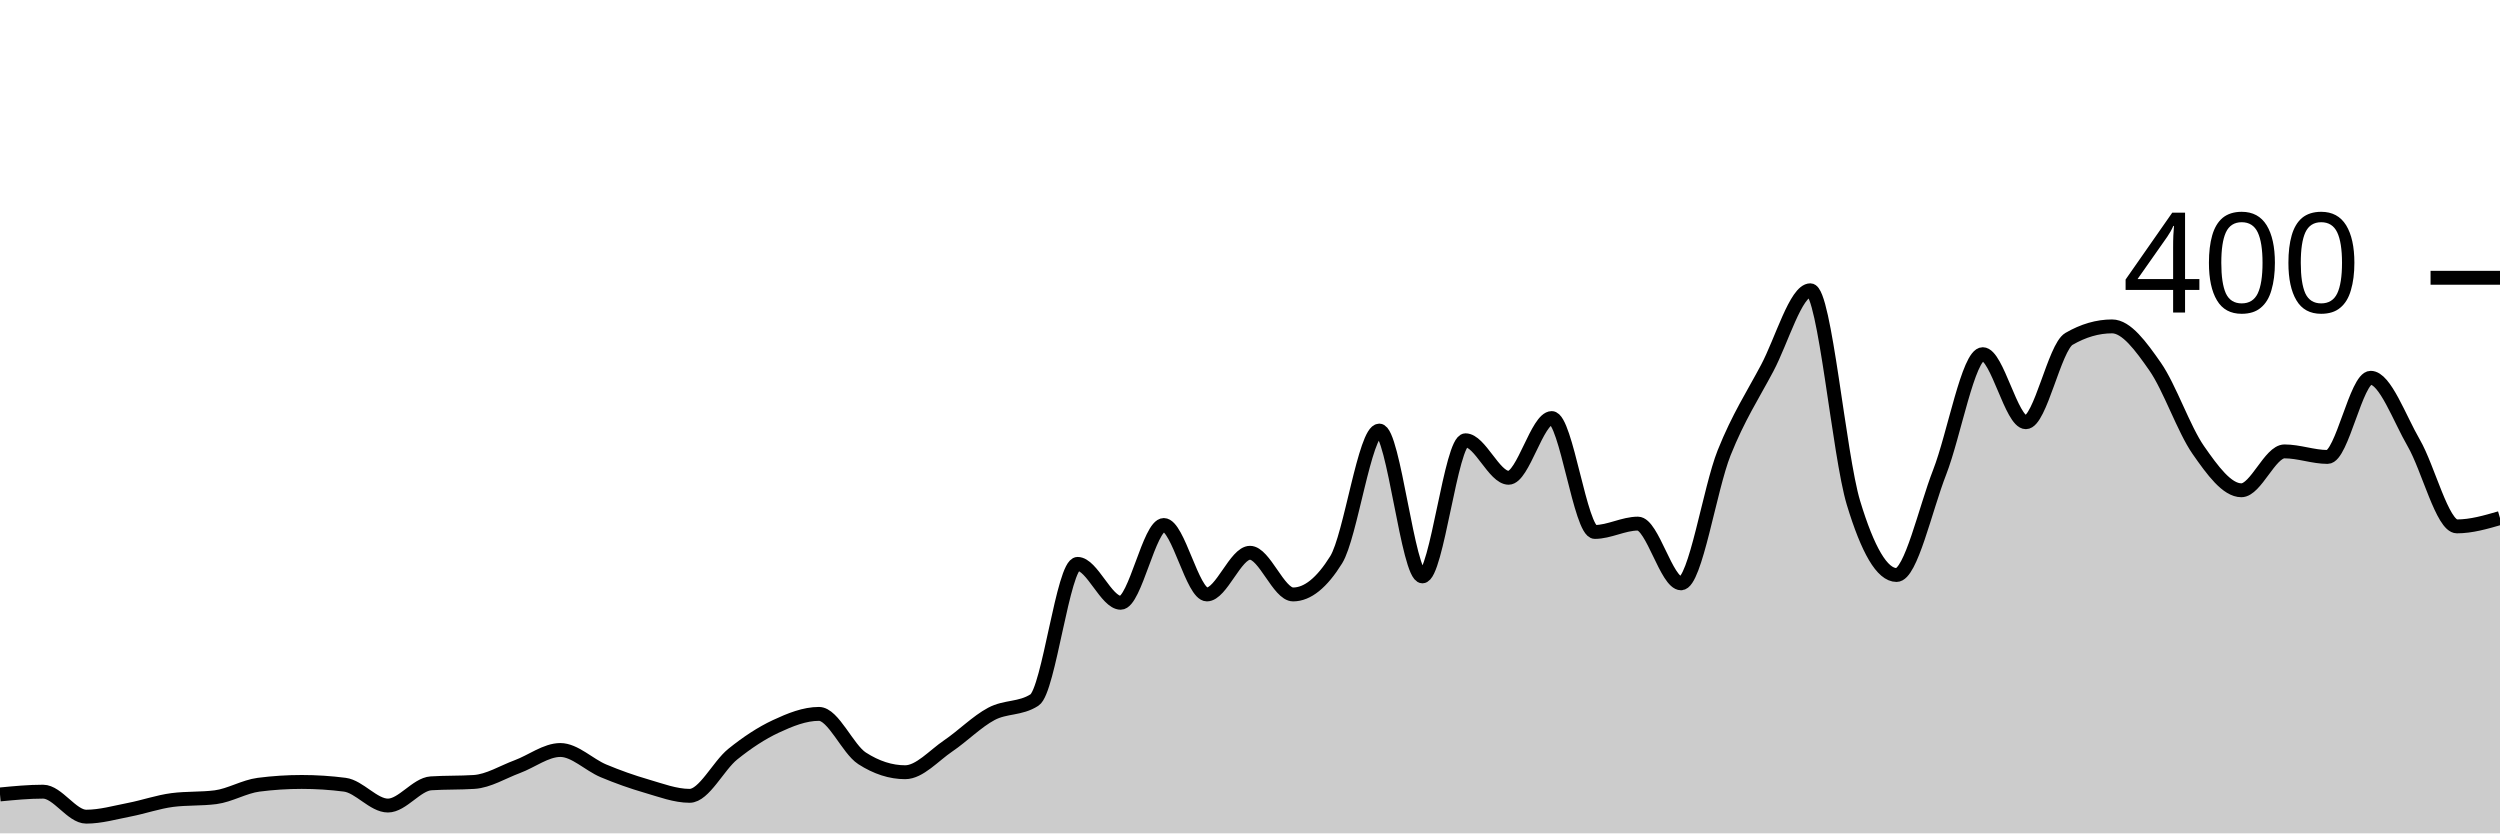
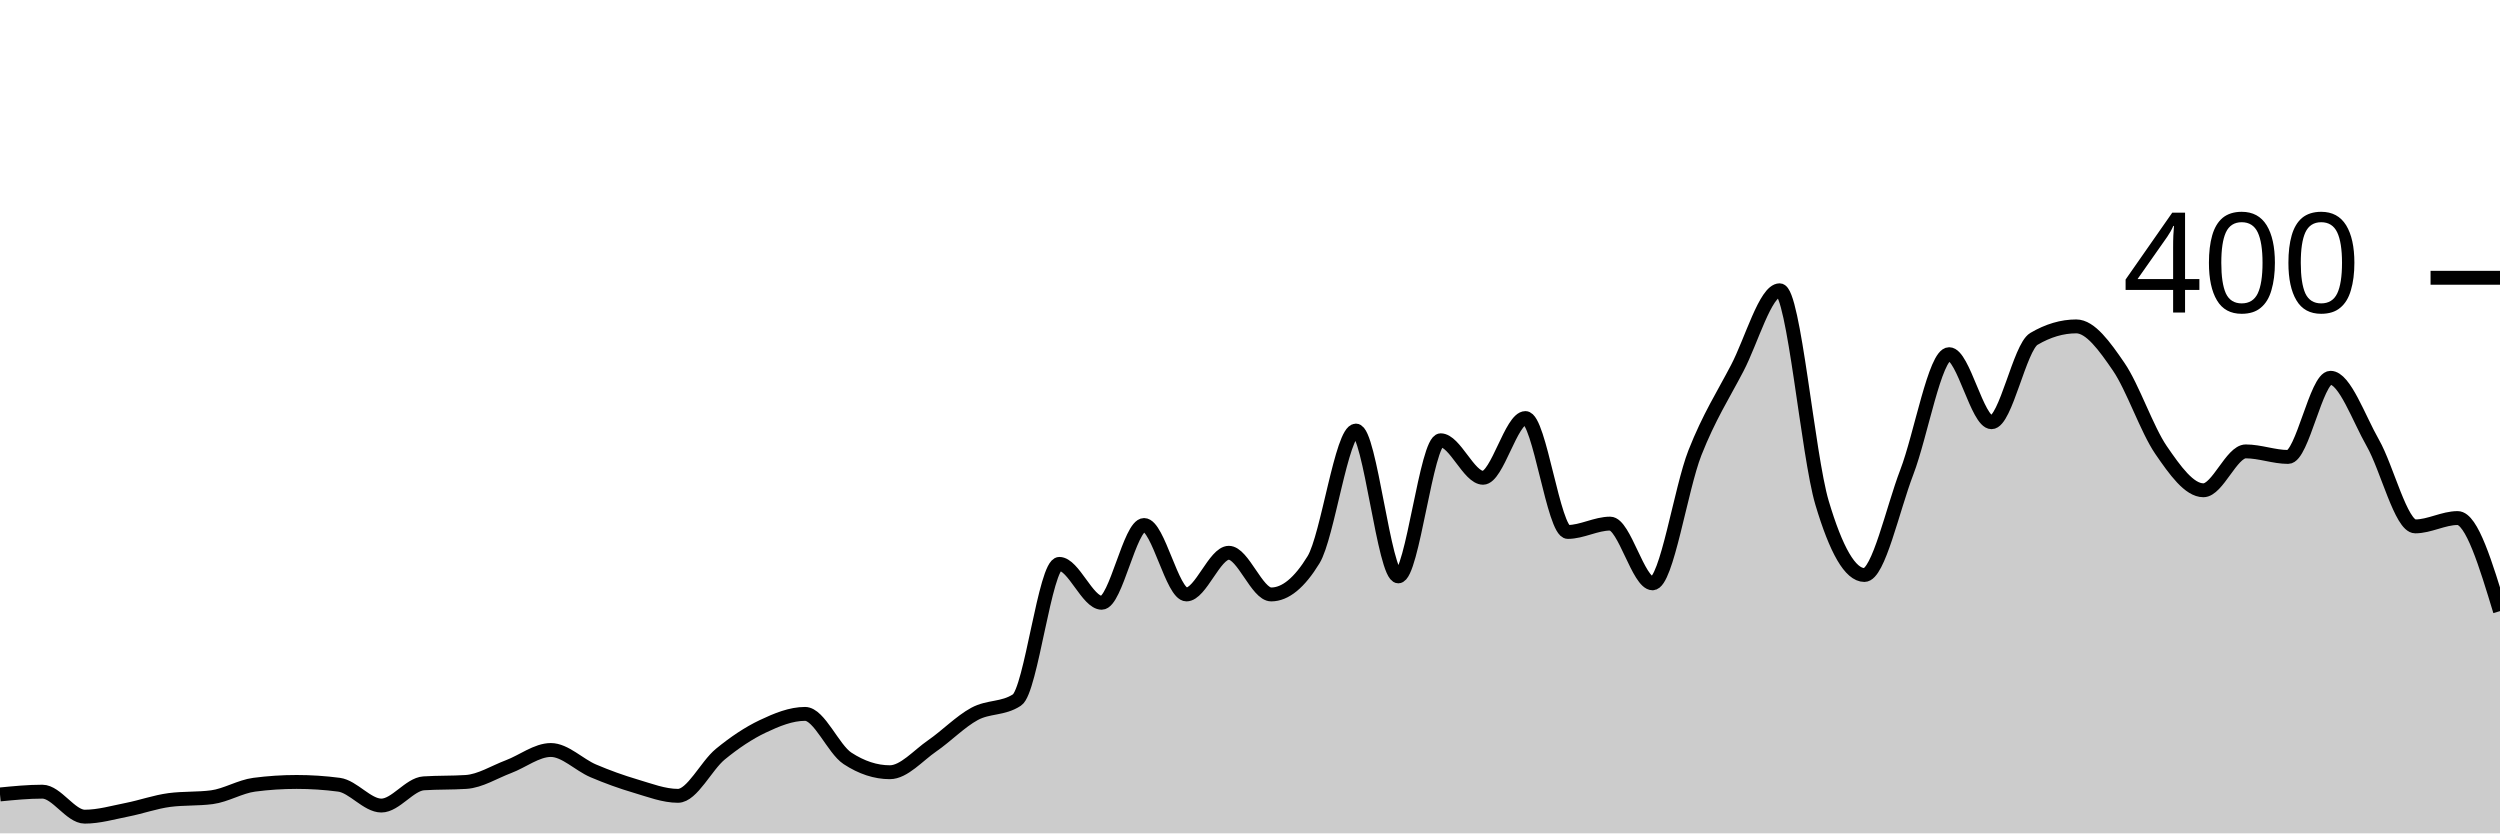
<svg xmlns="http://www.w3.org/2000/svg" viewBox="0 0 180 60">
  <g transform="translate(0,20)">
-     <path class="area" fill="rgba(0, 0, 0, 0.2)" d="M0,37.2C1.034,37.1,2.069,37,3.103,37C4.138,37,5.172,38.8,6.207,38.8C7.241,38.8,8.276,38.5,9.31,38.3C10.345,38.1,11.379,37.733,12.414,37.6C13.448,37.467,14.483,37.533,15.517,37.4C16.552,37.267,17.586,36.633,18.621,36.5C19.655,36.367,20.69,36.3,21.724,36.3C22.759,36.3,23.793,36.367,24.828,36.5C25.862,36.633,26.897,38,27.931,38C28.966,38,30,36.467,31.034,36.4C32.069,36.333,33.103,36.367,34.138,36.3C35.172,36.233,36.207,35.583,37.241,35.2C38.276,34.817,39.31,34,40.345,34C41.379,34,42.414,35.067,43.448,35.5C44.483,35.933,45.517,36.3,46.552,36.6C47.586,36.9,48.621,37.3,49.655,37.3C50.69,37.3,51.724,35.133,52.759,34.3C53.793,33.467,54.828,32.783,55.862,32.3C56.897,31.817,57.931,31.4,58.966,31.4C60,31.4,61.034,33.933,62.069,34.6C63.103,35.267,64.138,35.6,65.172,35.6C66.207,35.6,67.241,34.4,68.276,33.7C69.31,33,70.345,31.95,71.379,31.4C72.414,30.85,73.448,31.067,74.483,30.4C75.517,29.733,76.552,20.6,77.586,20.6C78.621,20.6,79.655,23.4,80.69,23.4C81.724,23.4,82.759,17.8,83.793,17.8C84.828,17.8,85.862,22.8,86.897,22.8C87.931,22.8,88.966,19.8,90,19.8C91.034,19.8,92.069,22.8,93.103,22.8C94.138,22.8,95.172,21.967,96.207,20.3C97.241,18.633,98.276,11,99.31,11C100.345,11,101.379,21.5,102.414,21.5C103.448,21.5,104.483,11.7,105.517,11.7C106.552,11.7,107.586,14.4,108.621,14.4C109.655,14.4,110.69,10.1,111.724,10.1C112.759,10.1,113.793,18.3,114.828,18.3C115.862,18.3,116.897,17.7,117.931,17.7C118.966,17.7,120,22,121.034,22C122.069,22,123.103,15.183,124.138,12.6C125.172,10.017,126.207,8.45,127.241,6.5C128.276,4.55,129.31,0.9,130.345,0.9C131.379,0.9,132.414,12.783,133.448,16.2C134.483,19.617,135.517,21.4,136.552,21.4C137.586,21.4,138.621,16.65,139.655,14C140.69,11.35,141.724,5.5,142.759,5.5C143.793,5.5,144.828,10.4,145.862,10.4C146.897,10.4,147.931,5,148.966,4.4C150,3.8,151.034,3.5,152.069,3.5C153.103,3.5,154.138,4.917,155.172,6.4C156.207,7.883,157.241,10.917,158.276,12.4C159.31,13.883,160.345,15.3,161.379,15.3C162.414,15.3,163.448,12.5,164.483,12.5C165.517,12.5,166.552,12.9,167.586,12.9C168.621,12.9,169.655,7.2,170.69,7.2C171.724,7.2,172.759,10.117,173.793,11.9C174.828,13.683,175.862,17.9,176.897,17.9C177.931,17.9,178.966,17.6,180,17.3L180,40C178.966,40,177.931,40,176.897,40C175.862,40,174.828,40,173.793,40C172.759,40,171.724,40,170.69,40C169.655,40,168.621,40,167.586,40C166.552,40,165.517,40,164.483,40C163.448,40,162.414,40,161.379,40C160.345,40,159.31,40,158.276,40C157.241,40,156.207,40,155.172,40C154.138,40,153.103,40,152.069,40C151.034,40,150,40,148.966,40C147.931,40,146.897,40,145.862,40C144.828,40,143.793,40,142.759,40C141.724,40,140.69,40,139.655,40C138.621,40,137.586,40,136.552,40C135.517,40,134.483,40,133.448,40C132.414,40,131.379,40,130.345,40C129.31,40,128.276,40,127.241,40C126.207,40,125.172,40,124.138,40C123.103,40,122.069,40,121.034,40C120,40,118.966,40,117.931,40C116.897,40,115.862,40,114.828,40C113.793,40,112.759,40,111.724,40C110.69,40,109.655,40,108.621,40C107.586,40,106.552,40,105.517,40C104.483,40,103.448,40,102.414,40C101.379,40,100.345,40,99.31,40C98.276,40,97.241,40,96.207,40C95.172,40,94.138,40,93.103,40C92.069,40,91.034,40,90,40C88.966,40,87.931,40,86.897,40C85.862,40,84.828,40,83.793,40C82.759,40,81.724,40,80.69,40C79.655,40,78.621,40,77.586,40C76.552,40,75.517,40,74.483,40C73.448,40,72.414,40,71.379,40C70.345,40,69.31,40,68.276,40C67.241,40,66.207,40,65.172,40C64.138,40,63.103,40,62.069,40C61.034,40,60,40,58.966,40C57.931,40,56.897,40,55.862,40C54.828,40,53.793,40,52.759,40C51.724,40,50.69,40,49.655,40C48.621,40,47.586,40,46.552,40C45.517,40,44.483,40,43.448,40C42.414,40,41.379,40,40.345,40C39.31,40,38.276,40,37.241,40C36.207,40,35.172,40,34.138,40C33.103,40,32.069,40,31.034,40C30,40,28.966,40,27.931,40C26.897,40,25.862,40,24.828,40C23.793,40,22.759,40,21.724,40C20.69,40,19.655,40,18.621,40C17.586,40,16.552,40,15.517,40C14.483,40,13.448,40,12.414,40C11.379,40,10.345,40,9.31,40C8.276,40,7.241,40,6.207,40C5.172,40,4.138,40,3.103,40C2.069,40,1.034,40,0,40Z" />
-     <path class="line" stroke="black" fill="none" d="M0,37.2C1.034,37.1,2.069,37,3.103,37C4.138,37,5.172,38.8,6.207,38.8C7.241,38.8,8.276,38.5,9.31,38.3C10.345,38.1,11.379,37.733,12.414,37.6C13.448,37.467,14.483,37.533,15.517,37.4C16.552,37.267,17.586,36.633,18.621,36.5C19.655,36.367,20.69,36.3,21.724,36.3C22.759,36.3,23.793,36.367,24.828,36.5C25.862,36.633,26.897,38,27.931,38C28.966,38,30,36.467,31.034,36.4C32.069,36.333,33.103,36.367,34.138,36.3C35.172,36.233,36.207,35.583,37.241,35.2C38.276,34.817,39.31,34,40.345,34C41.379,34,42.414,35.067,43.448,35.5C44.483,35.933,45.517,36.3,46.552,36.6C47.586,36.9,48.621,37.3,49.655,37.3C50.69,37.3,51.724,35.133,52.759,34.3C53.793,33.467,54.828,32.783,55.862,32.3C56.897,31.817,57.931,31.4,58.966,31.4C60,31.4,61.034,33.933,62.069,34.6C63.103,35.267,64.138,35.6,65.172,35.6C66.207,35.6,67.241,34.4,68.276,33.7C69.31,33,70.345,31.95,71.379,31.4C72.414,30.85,73.448,31.067,74.483,30.4C75.517,29.733,76.552,20.6,77.586,20.6C78.621,20.6,79.655,23.4,80.69,23.4C81.724,23.4,82.759,17.8,83.793,17.8C84.828,17.8,85.862,22.8,86.897,22.8C87.931,22.8,88.966,19.8,90,19.8C91.034,19.8,92.069,22.8,93.103,22.8C94.138,22.8,95.172,21.967,96.207,20.3C97.241,18.633,98.276,11,99.31,11C100.345,11,101.379,21.5,102.414,21.5C103.448,21.5,104.483,11.7,105.517,11.7C106.552,11.7,107.586,14.4,108.621,14.4C109.655,14.4,110.69,10.1,111.724,10.1C112.759,10.1,113.793,18.3,114.828,18.3C115.862,18.3,116.897,17.7,117.931,17.7C118.966,17.7,120,22,121.034,22C122.069,22,123.103,15.183,124.138,12.6C125.172,10.017,126.207,8.45,127.241,6.5C128.276,4.55,129.31,0.9,130.345,0.9C131.379,0.9,132.414,12.783,133.448,16.2C134.483,19.617,135.517,21.4,136.552,21.4C137.586,21.4,138.621,16.65,139.655,14C140.69,11.35,141.724,5.5,142.759,5.5C143.793,5.5,144.828,10.4,145.862,10.4C146.897,10.4,147.931,5,148.966,4.4C150,3.8,151.034,3.5,152.069,3.5C153.103,3.5,154.138,4.917,155.172,6.4C156.207,7.883,157.241,10.917,158.276,12.4C159.31,13.883,160.345,15.3,161.379,15.3C162.414,15.3,163.448,12.5,164.483,12.5C165.517,12.5,166.552,12.9,167.586,12.9C168.621,12.9,169.655,7.2,170.69,7.2C171.724,7.2,172.759,10.117,173.793,11.9C174.828,13.683,175.862,17.9,176.897,17.9C177.931,17.9,178.966,17.6,180,17.3" />
+     <path class="area" fill="rgba(0, 0, 0, 0.2)" d="M0,37.2C1.017,37.1,2.034,37,3.051,37C4.068,37,5.085,38.8,6.102,38.8C7.119,38.8,8.136,38.5,9.153,38.3C10.169,38.1,11.186,37.733,12.203,37.6C13.22,37.467,14.237,37.533,15.254,37.4C16.271,37.267,17.288,36.633,18.305,36.5C19.322,36.367,20.339,36.3,21.356,36.3C22.373,36.3,23.39,36.367,24.407,36.5C25.424,36.633,26.441,38,27.458,38C28.475,38,29.492,36.467,30.508,36.4C31.525,36.333,32.542,36.367,33.559,36.3C34.576,36.233,35.593,35.583,36.61,35.2C37.627,34.817,38.644,34,39.661,34C40.678,34,41.695,35.067,42.712,35.5C43.729,35.933,44.746,36.3,45.763,36.6C46.78,36.9,47.797,37.3,48.814,37.3C49.831,37.3,50.847,35.133,51.864,34.3C52.881,33.467,53.898,32.783,54.915,32.3C55.932,31.817,56.949,31.4,57.966,31.4C58.983,31.4,60,33.933,61.017,34.6C62.034,35.267,63.051,35.6,64.068,35.6C65.085,35.6,66.102,34.4,67.119,33.7C68.136,33,69.153,31.95,70.169,31.4C71.186,30.85,72.203,31.067,73.22,30.4C74.237,29.733,75.254,20.6,76.271,20.6C77.288,20.6,78.305,23.4,79.322,23.4C80.339,23.4,81.356,17.8,82.373,17.8C83.39,17.8,84.407,22.8,85.424,22.8C86.441,22.8,87.458,19.8,88.475,19.8C89.492,19.8,90.508,22.8,91.525,22.8C92.542,22.8,93.559,21.967,94.576,20.3C95.593,18.633,96.61,11,97.627,11C98.644,11,99.661,21.5,100.678,21.5C101.695,21.5,102.712,11.7,103.729,11.7C104.746,11.7,105.763,14.4,106.78,14.4C107.797,14.4,108.814,10.1,109.831,10.1C110.847,10.1,111.864,18.3,112.881,18.3C113.898,18.3,114.915,17.7,115.932,17.7C116.949,17.7,117.966,22,118.983,22C120,22,121.017,15.183,122.034,12.6C123.051,10.017,124.068,8.45,125.085,6.5C126.102,4.55,127.119,0.9,128.136,0.9C129.153,0.9,130.169,12.783,131.186,16.2C132.203,19.617,133.22,21.4,134.237,21.4C135.254,21.4,136.271,16.65,137.288,14C138.305,11.35,139.322,5.5,140.339,5.5C141.356,5.5,142.373,10.4,143.39,10.4C144.407,10.4,145.424,5,146.441,4.4C147.458,3.8,148.475,3.5,149.492,3.5C150.508,3.5,151.525,4.917,152.542,6.4C153.559,7.883,154.576,10.917,155.593,12.4C156.61,13.883,157.627,15.3,158.644,15.3C159.661,15.3,160.678,12.5,161.695,12.5C162.712,12.5,163.729,12.9,164.746,12.9C165.763,12.9,166.78,7.2,167.797,7.2C168.814,7.2,169.831,10.117,170.847,11.9C171.864,13.683,172.881,17.9,173.898,17.9C174.915,17.9,175.932,17.3,176.949,17.3C177.966,17.3,178.983,20.65,180,24L180,40C178.983,40,177.966,40,176.949,40C175.932,40,174.915,40,173.898,40C172.881,40,171.864,40,170.847,40C169.831,40,168.814,40,167.797,40C166.78,40,165.763,40,164.746,40C163.729,40,162.712,40,161.695,40C160.678,40,159.661,40,158.644,40C157.627,40,156.61,40,155.593,40C154.576,40,153.559,40,152.542,40C151.525,40,150.508,40,149.492,40C148.475,40,147.458,40,146.441,40C145.424,40,144.407,40,143.39,40C142.373,40,141.356,40,140.339,40C139.322,40,138.305,40,137.288,40C136.271,40,135.254,40,134.237,40C133.22,40,132.203,40,131.186,40C130.169,40,129.153,40,128.136,40C127.119,40,126.102,40,125.085,40C124.068,40,123.051,40,122.034,40C121.017,40,120,40,118.983,40C117.966,40,116.949,40,115.932,40C114.915,40,113.898,40,112.881,40C111.864,40,110.847,40,109.831,40C108.814,40,107.797,40,106.78,40C105.763,40,104.746,40,103.729,40C102.712,40,101.695,40,100.678,40C99.661,40,98.644,40,97.627,40C96.61,40,95.593,40,94.576,40C93.559,40,92.542,40,91.525,40C90.508,40,89.492,40,88.475,40C87.458,40,86.441,40,85.424,40C84.407,40,83.39,40,82.373,40C81.356,40,80.339,40,79.322,40C78.305,40,77.288,40,76.271,40C75.254,40,74.237,40,73.22,40C72.203,40,71.186,40,70.169,40C69.153,40,68.136,40,67.119,40C66.102,40,65.085,40,64.068,40C63.051,40,62.034,40,61.017,40C60,40,58.983,40,57.966,40C56.949,40,55.932,40,54.915,40C53.898,40,52.881,40,51.864,40C50.847,40,49.831,40,48.814,40C47.797,40,46.78,40,45.763,40C44.746,40,43.729,40,42.712,40C41.695,40,40.678,40,39.661,40C38.644,40,37.627,40,36.61,40C35.593,40,34.576,40,33.559,40C32.542,40,31.525,40,30.508,40C29.492,40,28.475,40,27.458,40C26.441,40,25.424,40,24.407,40C23.39,40,22.373,40,21.356,40C20.339,40,19.322,40,18.305,40C17.288,40,16.271,40,15.254,40C14.237,40,13.22,40,12.203,40C11.186,40,10.169,40,9.153,40C8.136,40,7.119,40,6.102,40C5.085,40,4.068,40,3.051,40C2.034,40,1.017,40,0,40Z" />
+     <path class="line" stroke="black" fill="none" d="M0,37.2C1.017,37.1,2.034,37,3.051,37C4.068,37,5.085,38.8,6.102,38.8C7.119,38.8,8.136,38.5,9.153,38.3C10.169,38.1,11.186,37.733,12.203,37.6C13.22,37.467,14.237,37.533,15.254,37.4C16.271,37.267,17.288,36.633,18.305,36.5C19.322,36.367,20.339,36.3,21.356,36.3C22.373,36.3,23.39,36.367,24.407,36.5C25.424,36.633,26.441,38,27.458,38C28.475,38,29.492,36.467,30.508,36.4C31.525,36.333,32.542,36.367,33.559,36.3C34.576,36.233,35.593,35.583,36.61,35.2C37.627,34.817,38.644,34,39.661,34C40.678,34,41.695,35.067,42.712,35.5C43.729,35.933,44.746,36.3,45.763,36.6C46.78,36.9,47.797,37.3,48.814,37.3C49.831,37.3,50.847,35.133,51.864,34.3C52.881,33.467,53.898,32.783,54.915,32.3C55.932,31.817,56.949,31.4,57.966,31.4C58.983,31.4,60,33.933,61.017,34.6C62.034,35.267,63.051,35.6,64.068,35.6C65.085,35.6,66.102,34.4,67.119,33.7C68.136,33,69.153,31.95,70.169,31.4C71.186,30.85,72.203,31.067,73.22,30.4C74.237,29.733,75.254,20.6,76.271,20.6C77.288,20.6,78.305,23.4,79.322,23.4C80.339,23.4,81.356,17.8,82.373,17.8C83.39,17.8,84.407,22.8,85.424,22.8C86.441,22.8,87.458,19.8,88.475,19.8C89.492,19.8,90.508,22.8,91.525,22.8C92.542,22.8,93.559,21.967,94.576,20.3C95.593,18.633,96.61,11,97.627,11C98.644,11,99.661,21.5,100.678,21.5C101.695,21.5,102.712,11.7,103.729,11.7C104.746,11.7,105.763,14.4,106.78,14.4C107.797,14.4,108.814,10.1,109.831,10.1C110.847,10.1,111.864,18.3,112.881,18.3C113.898,18.3,114.915,17.7,115.932,17.7C116.949,17.7,117.966,22,118.983,22C120,22,121.017,15.183,122.034,12.6C123.051,10.017,124.068,8.45,125.085,6.5C126.102,4.55,127.119,0.9,128.136,0.9C129.153,0.9,130.169,12.783,131.186,16.2C132.203,19.617,133.22,21.4,134.237,21.4C135.254,21.4,136.271,16.65,137.288,14C138.305,11.35,139.322,5.5,140.339,5.5C141.356,5.5,142.373,10.4,143.39,10.4C144.407,10.4,145.424,5,146.441,4.4C147.458,3.8,148.475,3.5,149.492,3.5C150.508,3.5,151.525,4.917,152.542,6.4C153.559,7.883,154.576,10.917,155.593,12.4C156.61,13.883,157.627,15.3,158.644,15.3C159.661,15.3,160.678,12.5,161.695,12.5C162.712,12.5,163.729,12.9,164.746,12.9C165.763,12.9,166.78,7.2,167.797,7.2C168.814,7.2,169.831,10.117,170.847,11.9C171.864,13.683,172.881,17.9,173.898,17.9C174.915,17.9,175.932,17.3,176.949,17.3C177.966,17.3,178.983,20.65,180,24" />
    <path class="axis-ceiling" stroke-width="1" stroke="black" fill="none" d="M175,0L180,0" />
    <text class="axis-ceiling-label" font-family="sans-serif" text-anchor="end" font-size="10px" x="170" y="2.5">400</text>
  </g>
</svg>
